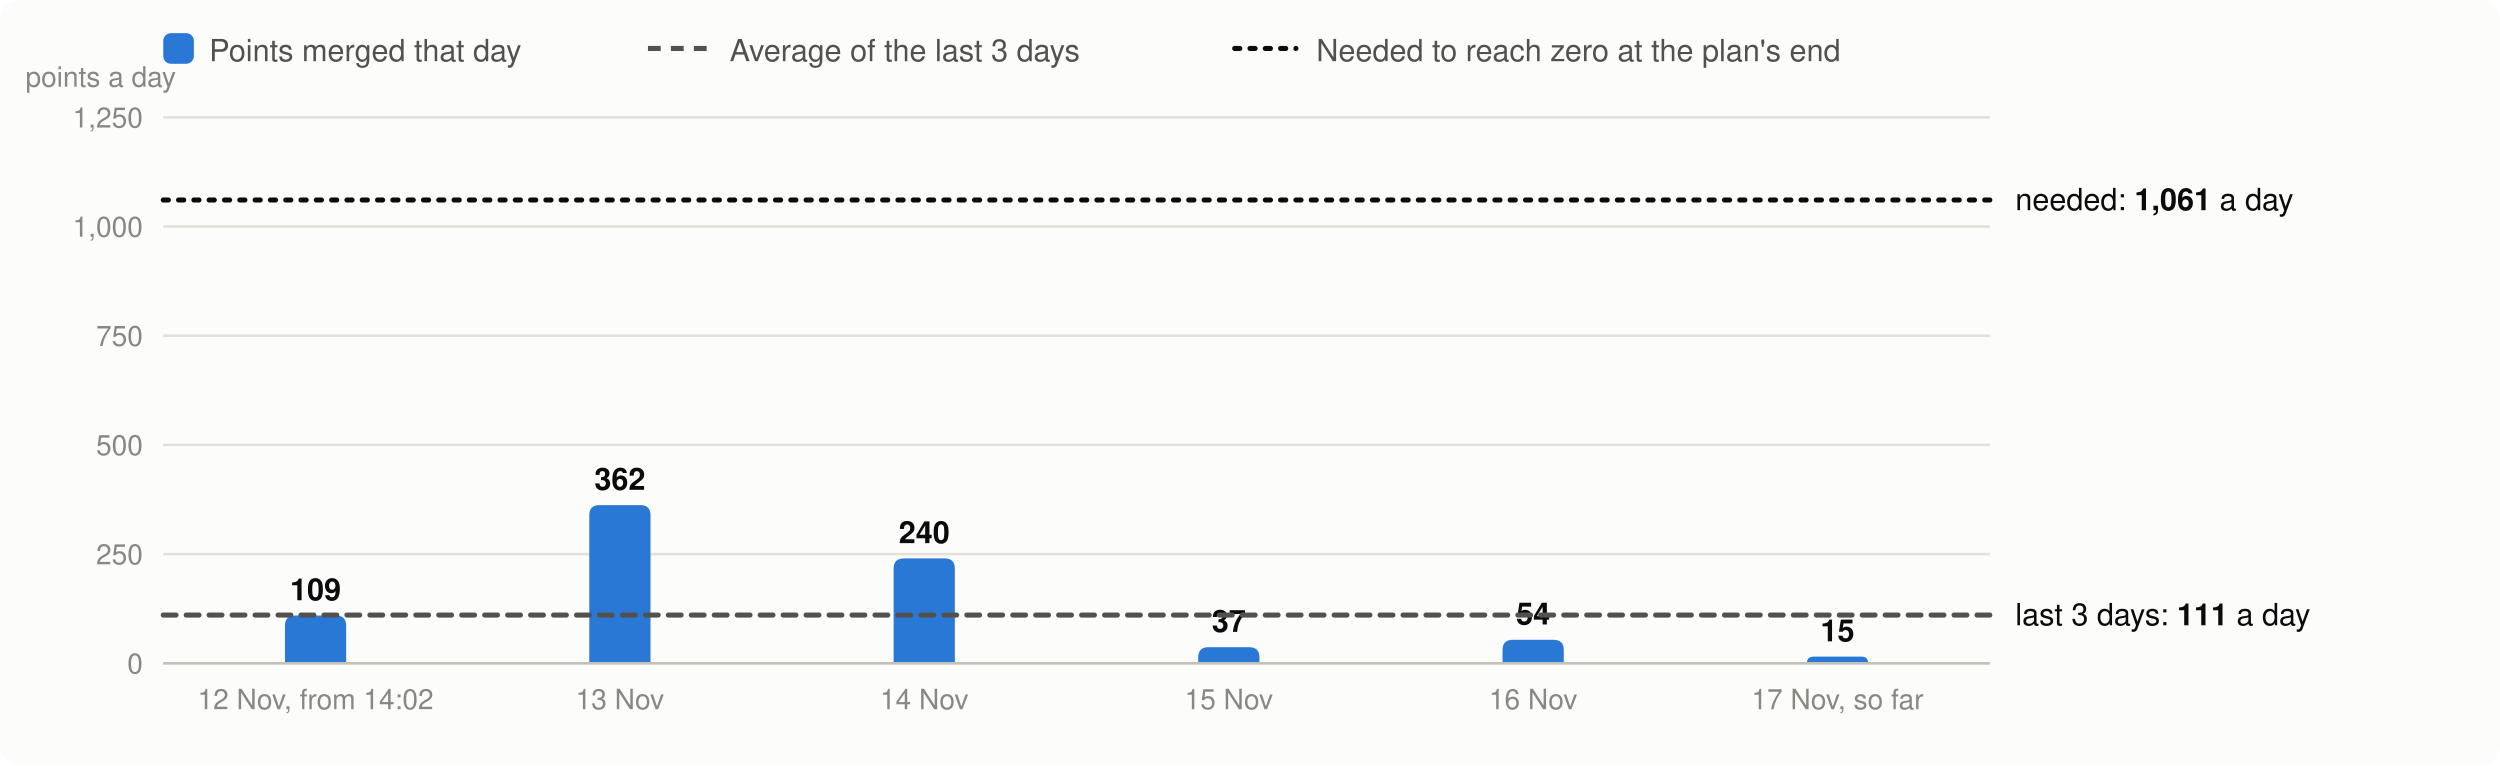
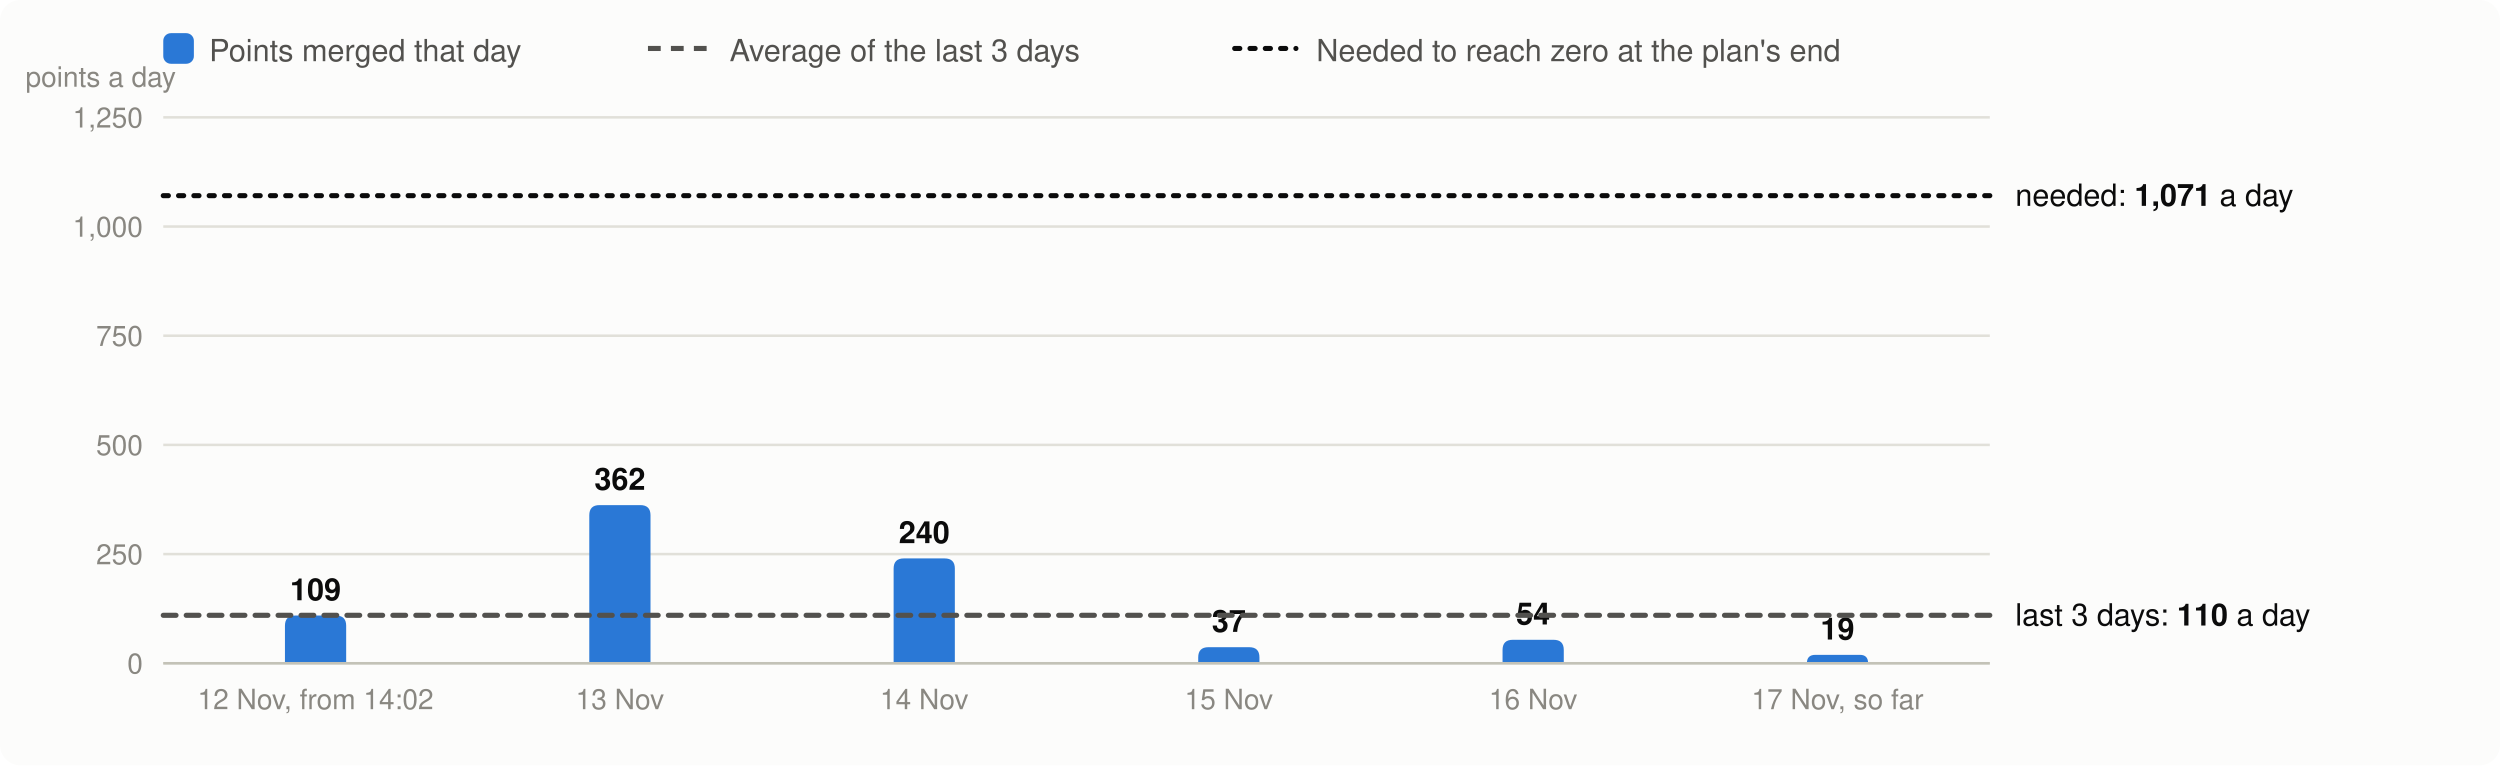
<svg xmlns="http://www.w3.org/2000/svg" viewBox="0 0 980 300" width="980" height="300" font-family="system-ui,-apple-system,Segoe UI,Helvetica,Arial,sans-serif" font-size="13" role="img" aria-label="Velocity: story points merged per day, the 3-day average and the velocity needed">
  <rect width="980" height="300" rx="8" fill="#fcfcfb" />
  <rect x="64" y="13" width="12" height="12" rx="3" fill="#2a78d6" />
  <text x="82" y="24" fill="#52514e" font-size="12">Points merged that day</text>
  <line x1="254" x2="278" y1="19" y2="19" stroke="#52514e" stroke-width="2" stroke-dasharray="5 4" />
  <text x="286" y="24" fill="#52514e" font-size="12">Average of the last 3 days</text>
  <line x1="484" x2="508" y1="19" y2="19" stroke="#0b0b0b" stroke-width="2" stroke-dasharray="2 4" stroke-linecap="round" />
  <text x="516" y="24" fill="#52514e" font-size="12">Needed to reach zero at the plan's end</text>
  <line x1="64" x2="780" y1="260.0" y2="260.0" stroke="#e1e0d9" />
  <text x="56" y="264.0" text-anchor="end" fill="#898781" font-size="11">0</text>
  <line x1="64" x2="780" y1="217.2" y2="217.2" stroke="#e1e0d9" />
  <text x="56" y="221.2" text-anchor="end" fill="#898781" font-size="11">250</text>
  <line x1="64" x2="780" y1="174.4" y2="174.4" stroke="#e1e0d9" />
  <text x="56" y="178.4" text-anchor="end" fill="#898781" font-size="11">500</text>
  <line x1="64" x2="780" y1="131.6" y2="131.6" stroke="#e1e0d9" />
  <text x="56" y="135.6" text-anchor="end" fill="#898781" font-size="11">750</text>
  <line x1="64" x2="780" y1="88.8" y2="88.8" stroke="#e1e0d9" />
  <text x="56" y="92.8" text-anchor="end" fill="#898781" font-size="11">1,000</text>
  <line x1="64" x2="780" y1="46.0" y2="46.0" stroke="#e1e0d9" />
  <text x="56" y="50.0" text-anchor="end" fill="#898781" font-size="11">1,250</text>
  <text x="10" y="34" fill="#898781" font-size="11">points a day</text>
  <path d="M111.7,260.0V245.3Q111.7,241.3 115.7,241.3H131.7Q135.7,241.3 135.7,245.3V260.0Z" fill="#2a78d6" />
  <text x="123.7" y="235.3" text-anchor="middle" fill="#0b0b0b" font-size="12" font-weight="600">109</text>
  <text x="123.7" y="278" text-anchor="middle" fill="#898781" font-size="11">12 Nov, from 14:02</text>
  <path d="M231.0,260.0V202.0Q231.0,198.0 235.0,198.0H251.0Q255.0,198.0 255.0,202.0V260.0Z" fill="#2a78d6" />
  <text x="243.0" y="192.0" text-anchor="middle" fill="#0b0b0b" font-size="12" font-weight="600">362</text>
  <text x="243.0" y="278" text-anchor="middle" fill="#898781" font-size="11">13 Nov</text>
  <path d="M350.3,260.0V222.9Q350.3,218.9 354.3,218.9H370.3Q374.3,218.9 374.3,222.9V260.0Z" fill="#2a78d6" />
  <text x="362.3" y="212.9" text-anchor="middle" fill="#0b0b0b" font-size="12" font-weight="600">240</text>
  <text x="362.3" y="278" text-anchor="middle" fill="#898781" font-size="11">14 Nov</text>
  <path d="M469.7,260.0V257.7Q469.7,253.7 473.7,253.7H489.7Q493.7,253.7 493.7,257.7V260.0Z" fill="#2a78d6" />
  <text x="481.7" y="247.7" text-anchor="middle" fill="#0b0b0b" font-size="12" font-weight="600">37</text>
  <text x="481.7" y="278" text-anchor="middle" fill="#898781" font-size="11">15 Nov</text>
  <path d="M589.0,260.0V254.8Q589.0,250.8 593.0,250.8H609.0Q613.0,250.8 613.0,254.8V260.0Z" fill="#2a78d6" />
  <text x="601.0" y="244.8" text-anchor="middle" fill="#0b0b0b" font-size="12" font-weight="600">54</text>
  <text x="601.0" y="278" text-anchor="middle" fill="#898781" font-size="11">16 Nov</text>
-   <path d="M708.3,260.0V260.0Q708.3,257.4 710.9,257.4H729.8Q732.3,257.4 732.3,260.0V260.0Z" fill="#2a78d6" />
-   <text x="720.3" y="251.4" text-anchor="middle" fill="#0b0b0b" font-size="12" font-weight="600">15</text>
+   <path d="M708.3,260.0V260.0Q708.3,256.7 711.6,256.7H729.1Q732.3,256.7 732.3,260.0V260.0Z" fill="#2a78d6" />
+   <text x="720.3" y="250.7" text-anchor="middle" fill="#0b0b0b" font-size="12" font-weight="600">19</text>
  <text x="720.3" y="278" text-anchor="middle" fill="#898781" font-size="11">17 Nov, so far</text>
  <line x1="64" x2="780" y1="260.0" y2="260.0" stroke="#c3c2b7" />
-   <line x1="64" x2="780" y1="241.1" y2="241.1" stroke="#52514e" stroke-width="2" stroke-dasharray="5 4" stroke-linecap="round" />
-   <text x="790" y="245.1" fill="#0b0b0b" font-size="12">last 3 days: <tspan font-weight="600">111</tspan> a day</text>
-   <line x1="64" x2="780" y1="78.4" y2="78.4" stroke="#0b0b0b" stroke-width="2" stroke-dasharray="2 4" stroke-linecap="round" />
-   <text x="790" y="82.4" fill="#0b0b0b" font-size="12">needed: <tspan font-weight="600">1,061</tspan> a day</text>
+   <line x1="64" x2="780" y1="241.2" y2="241.2" stroke="#52514e" stroke-width="2" stroke-dasharray="5 4" stroke-linecap="round" />
+   <text x="790" y="245.2" fill="#0b0b0b" font-size="12">last 3 days: <tspan font-weight="600">110</tspan> a day</text>
+   <line x1="64" x2="780" y1="76.7" y2="76.7" stroke="#0b0b0b" stroke-width="2" stroke-dasharray="2 4" stroke-linecap="round" />
+   <text x="790" y="80.7" fill="#0b0b0b" font-size="12">needed: <tspan font-weight="600">1,071</tspan> a day</text>
</svg>
